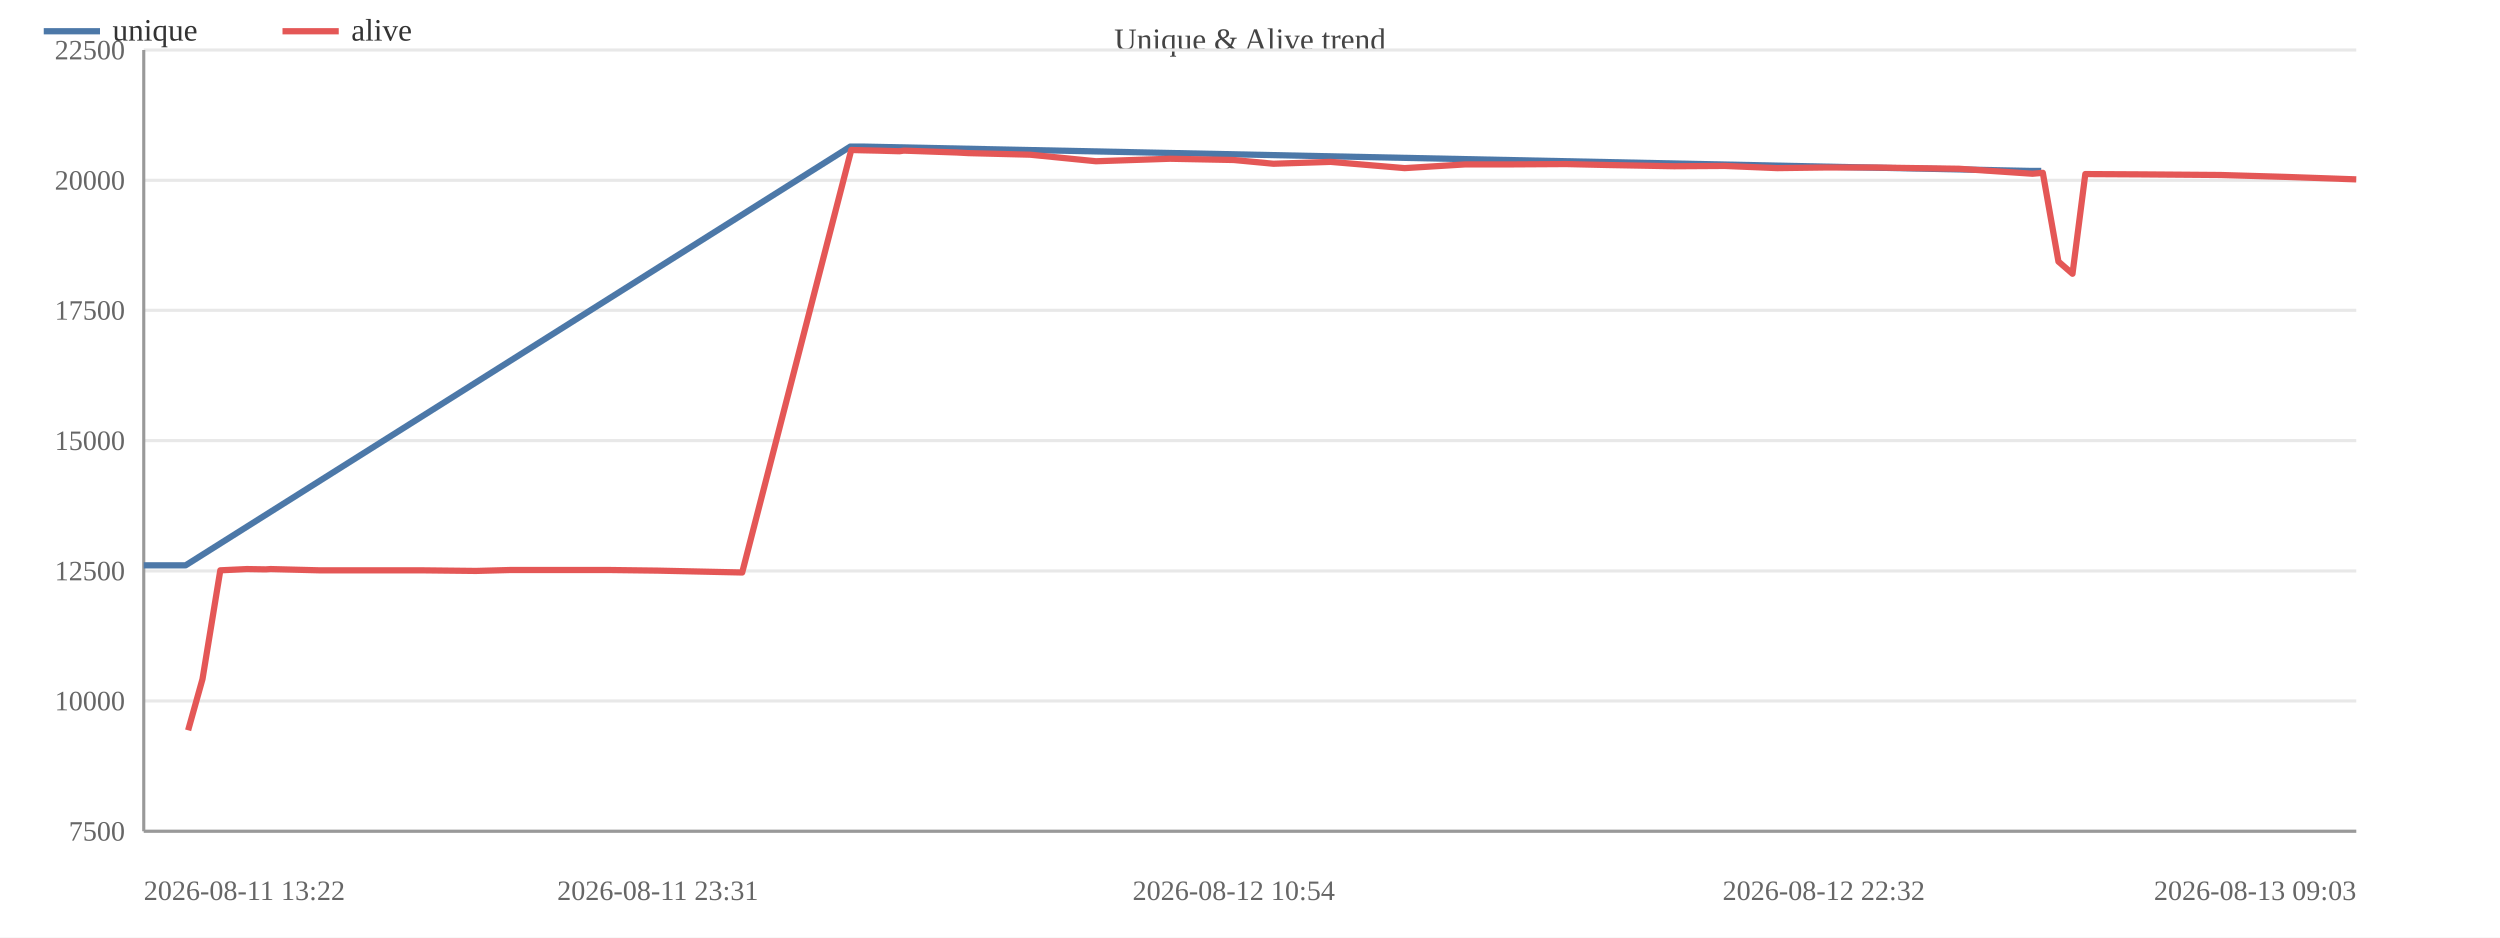
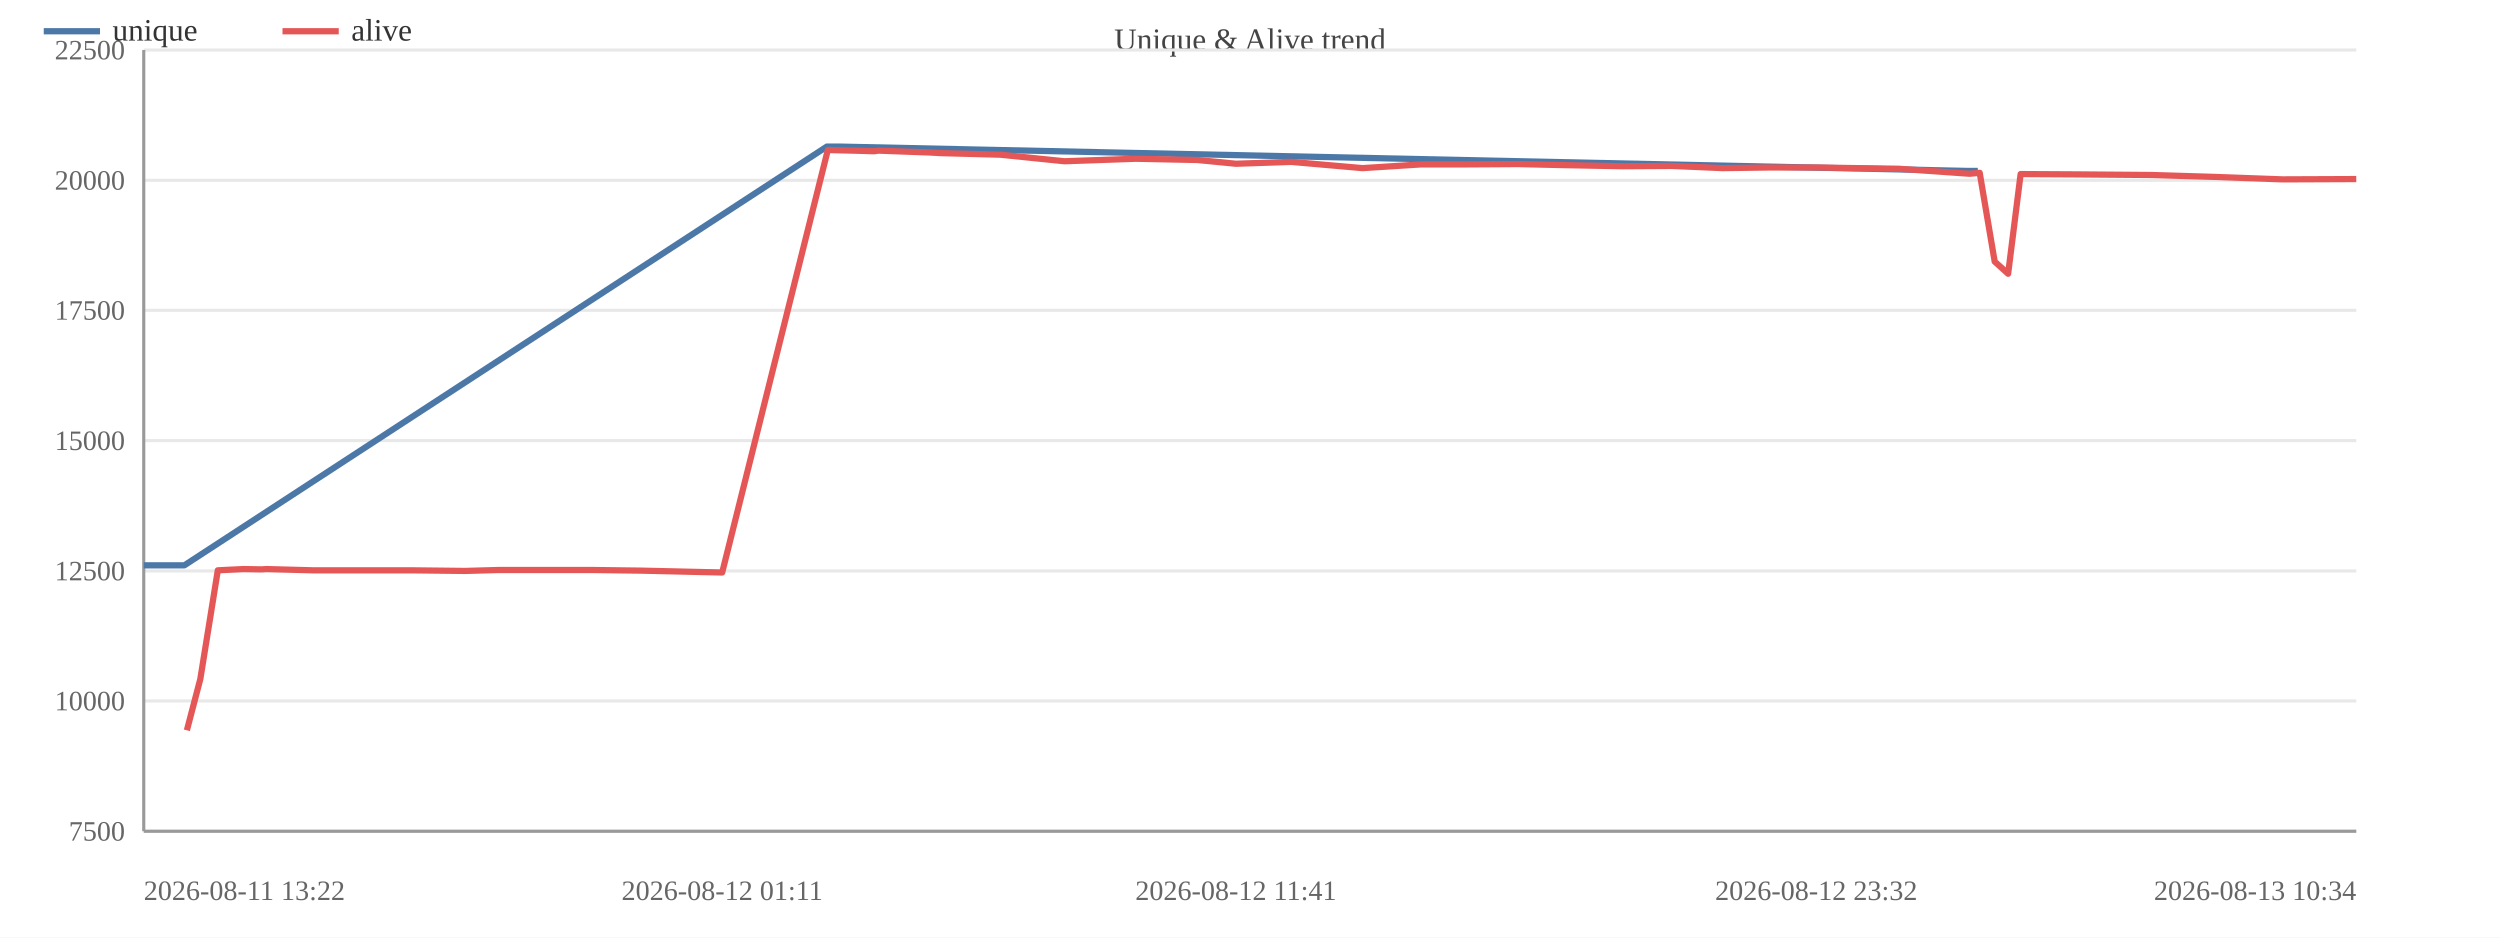
<svg xmlns="http://www.w3.org/2000/svg" width="800" height="300" viewBox="0 0 800 300">
  <rect width="800" height="300" fill="#ffffff" />
  <text x="400.0" y="16" font-size="10" text-anchor="middle" fill="#444">Unique &amp; Alive trend</text>
  <line x1="46" y1="266.0" x2="754" y2="266.0" stroke="#e8e8e8" />
  <text x="40" y="269.0" font-size="9" text-anchor="end" fill="#666">7500</text>
  <line x1="46" y1="224.3" x2="754" y2="224.3" stroke="#e8e8e8" />
  <text x="40" y="227.3" font-size="9" text-anchor="end" fill="#666">10000</text>
  <line x1="46" y1="182.7" x2="754" y2="182.7" stroke="#e8e8e8" />
  <text x="40" y="185.7" font-size="9" text-anchor="end" fill="#666">12500</text>
  <line x1="46" y1="141.0" x2="754" y2="141.0" stroke="#e8e8e8" />
  <text x="40" y="144.0" font-size="9" text-anchor="end" fill="#666">15000</text>
  <line x1="46" y1="99.3" x2="754" y2="99.3" stroke="#e8e8e8" />
  <text x="40" y="102.3" font-size="9" text-anchor="end" fill="#666">17500</text>
  <line x1="46" y1="57.7" x2="754" y2="57.7" stroke="#e8e8e8" />
  <text x="40" y="60.7" font-size="9" text-anchor="end" fill="#666">20000</text>
  <line x1="46" y1="16.0" x2="754" y2="16.0" stroke="#e8e8e8" />
  <text x="40" y="19.0" font-size="9" text-anchor="end" fill="#666">22500</text>
  <line x1="46" y1="16" x2="46" y2="266" stroke="#999" />
  <line x1="46" y1="266" x2="754" y2="266" stroke="#999" />
-   <polyline fill="none" stroke="#4c78a8" stroke-width="2" stroke-linejoin="round" points="46.0,180.9 59.4,180.9 272.1,46.9 275.9,46.9 649.9,54.7 653.2,54.7" />
+   <polyline fill="none" stroke="#4c78a8" stroke-width="2" stroke-linejoin="round" points="46.0,180.9 59.0,180.9 264.6,46.9 268.3,46.9 629.8,54.7 632.9,54.7" />
  <circle cx="46.0" cy="180.9" r="4" fill="transparent" />
-   <circle cx="59.4" cy="180.9" r="4" fill="transparent" />
-   <circle cx="272.1" cy="46.9" r="4" fill="transparent" />
-   <circle cx="275.9" cy="46.9" r="4" fill="transparent" />
-   <circle cx="649.9" cy="54.7" r="4" fill="transparent" />
-   <circle cx="653.2" cy="54.7" r="4" fill="transparent" />
-   <polyline fill="none" stroke="#e45756" stroke-width="2" stroke-linejoin="round" points="60.2,233.7 64.8,217.3 70.5,182.5 79.0,182.1 85.0,182.2 86.6,182.1 102.0,182.5 118.5,182.5 134.5,182.5 152.3,182.7 163.3,182.4 179.7,182.4 194.9,182.4 210.5,182.6 237.5,183.2 272.4,48.0 276.3,48.1 280.9,48.2 287.8,48.4 289.2,48.2 306.2,48.8 309.9,49.0 329.6,49.5 350.7,51.6 374.4,50.8 394.8,51.2 407.5,52.4 425.8,51.8 449.5,53.8 469.0,52.6 484.5,52.6 501.1,52.5 514.2,52.8 535.7,53.2 551.9,53.1 568.7,53.8 583.6,53.6 599.7,53.6 626.9,54.0 650.4,55.6 653.7,55.3 658.7,83.7 663.2,87.6 667.3,55.7 685.2,55.8 710.7,56.0 731.2,56.6 754.0,57.4" />
-   <circle cx="60.2" cy="233.7" r="4" fill="transparent" />
-   <circle cx="64.8" cy="217.3" r="4" fill="transparent" />
-   <circle cx="70.5" cy="182.5" r="4" fill="transparent" />
-   <circle cx="79.0" cy="182.1" r="4" fill="transparent" />
-   <circle cx="85.0" cy="182.2" r="4" fill="transparent" />
-   <circle cx="86.6" cy="182.1" r="4" fill="transparent" />
-   <circle cx="102.0" cy="182.5" r="4" fill="transparent" />
-   <circle cx="118.5" cy="182.5" r="4" fill="transparent" />
-   <circle cx="134.5" cy="182.5" r="4" fill="transparent" />
-   <circle cx="152.3" cy="182.7" r="4" fill="transparent" />
-   <circle cx="163.3" cy="182.4" r="4" fill="transparent" />
-   <circle cx="179.7" cy="182.4" r="4" fill="transparent" />
-   <circle cx="194.9" cy="182.4" r="4" fill="transparent" />
-   <circle cx="210.5" cy="182.6" r="4" fill="transparent" />
-   <circle cx="237.5" cy="183.2" r="4" fill="transparent" />
-   <circle cx="272.4" cy="48.0" r="4" fill="transparent" />
-   <circle cx="276.3" cy="48.1" r="4" fill="transparent" />
-   <circle cx="280.9" cy="48.2" r="4" fill="transparent" />
-   <circle cx="287.8" cy="48.4" r="4" fill="transparent" />
-   <circle cx="289.2" cy="48.2" r="4" fill="transparent" />
-   <circle cx="306.2" cy="48.8" r="4" fill="transparent" />
-   <circle cx="309.9" cy="49.0" r="4" fill="transparent" />
-   <circle cx="329.6" cy="49.5" r="4" fill="transparent" />
-   <circle cx="350.7" cy="51.6" r="4" fill="transparent" />
-   <circle cx="374.4" cy="50.8" r="4" fill="transparent" />
-   <circle cx="394.8" cy="51.2" r="4" fill="transparent" />
-   <circle cx="407.5" cy="52.4" r="4" fill="transparent" />
-   <circle cx="425.8" cy="51.8" r="4" fill="transparent" />
-   <circle cx="449.5" cy="53.8" r="4" fill="transparent" />
-   <circle cx="469.0" cy="52.6" r="4" fill="transparent" />
-   <circle cx="484.5" cy="52.6" r="4" fill="transparent" />
-   <circle cx="501.1" cy="52.5" r="4" fill="transparent" />
-   <circle cx="514.2" cy="52.8" r="4" fill="transparent" />
-   <circle cx="535.7" cy="53.2" r="4" fill="transparent" />
-   <circle cx="551.9" cy="53.1" r="4" fill="transparent" />
-   <circle cx="568.7" cy="53.8" r="4" fill="transparent" />
-   <circle cx="583.6" cy="53.6" r="4" fill="transparent" />
-   <circle cx="599.7" cy="53.6" r="4" fill="transparent" />
-   <circle cx="626.9" cy="54.0" r="4" fill="transparent" />
-   <circle cx="650.4" cy="55.6" r="4" fill="transparent" />
-   <circle cx="653.7" cy="55.3" r="4" fill="transparent" />
-   <circle cx="658.7" cy="83.7" r="4" fill="transparent" />
-   <circle cx="663.2" cy="87.6" r="4" fill="transparent" />
-   <circle cx="667.3" cy="55.7" r="4" fill="transparent" />
-   <circle cx="685.2" cy="55.8" r="4" fill="transparent" />
-   <circle cx="710.7" cy="56.0" r="4" fill="transparent" />
-   <circle cx="731.2" cy="56.6" r="4" fill="transparent" />
-   <circle cx="754.0" cy="57.4" r="4" fill="transparent" />
+   <circle cx="59.0" cy="180.9" r="4" fill="transparent" />
+   <circle cx="264.6" cy="46.9" r="4" fill="transparent" />
+   <circle cx="268.3" cy="46.9" r="4" fill="transparent" />
+   <circle cx="629.8" cy="54.7" r="4" fill="transparent" />
+   <circle cx="632.9" cy="54.7" r="4" fill="transparent" />
+   <polyline fill="none" stroke="#e45756" stroke-width="2" stroke-linejoin="round" points="59.8,233.7 64.1,217.3 69.7,182.5 77.9,182.1 83.7,182.2 85.3,182.1 100.1,182.5 116.1,182.5 131.6,182.5 148.8,182.7 159.4,182.4 175.2,182.4 189.9,182.4 205.1,182.6 231.1,183.2 264.9,48.0 268.6,48.1 273.0,48.2 279.7,48.4 281.1,48.2 297.5,48.8 301.1,49.0 320.1,49.5 340.6,51.6 363.5,50.8 383.2,51.2 395.5,52.4 413.2,51.8 436.0,53.8 454.9,52.6 469.9,52.6 485.9,52.5 498.6,52.8 519.4,53.2 535.0,53.1 551.3,53.8 565.7,53.6 581.2,53.6 607.6,54.0 630.3,55.6 633.5,55.3 638.3,83.7 642.6,87.6 646.6,55.7 663.9,55.8 688.6,56.0 708.4,56.6 730.4,57.4 754.0,57.3" />
+   <circle cx="59.8" cy="233.7" r="4" fill="transparent" />
+   <circle cx="64.1" cy="217.3" r="4" fill="transparent" />
+   <circle cx="69.7" cy="182.5" r="4" fill="transparent" />
+   <circle cx="77.9" cy="182.1" r="4" fill="transparent" />
+   <circle cx="83.7" cy="182.2" r="4" fill="transparent" />
+   <circle cx="85.3" cy="182.1" r="4" fill="transparent" />
+   <circle cx="100.1" cy="182.5" r="4" fill="transparent" />
+   <circle cx="116.1" cy="182.5" r="4" fill="transparent" />
+   <circle cx="131.6" cy="182.5" r="4" fill="transparent" />
+   <circle cx="148.8" cy="182.7" r="4" fill="transparent" />
+   <circle cx="159.4" cy="182.4" r="4" fill="transparent" />
+   <circle cx="175.2" cy="182.4" r="4" fill="transparent" />
+   <circle cx="189.9" cy="182.4" r="4" fill="transparent" />
+   <circle cx="205.1" cy="182.6" r="4" fill="transparent" />
+   <circle cx="231.1" cy="183.2" r="4" fill="transparent" />
+   <circle cx="264.9" cy="48.0" r="4" fill="transparent" />
+   <circle cx="268.6" cy="48.1" r="4" fill="transparent" />
+   <circle cx="273.0" cy="48.2" r="4" fill="transparent" />
+   <circle cx="279.7" cy="48.4" r="4" fill="transparent" />
+   <circle cx="281.1" cy="48.2" r="4" fill="transparent" />
+   <circle cx="297.5" cy="48.8" r="4" fill="transparent" />
+   <circle cx="301.1" cy="49.0" r="4" fill="transparent" />
+   <circle cx="320.1" cy="49.5" r="4" fill="transparent" />
+   <circle cx="340.6" cy="51.6" r="4" fill="transparent" />
+   <circle cx="363.5" cy="50.8" r="4" fill="transparent" />
+   <circle cx="383.2" cy="51.2" r="4" fill="transparent" />
+   <circle cx="395.5" cy="52.4" r="4" fill="transparent" />
+   <circle cx="413.2" cy="51.8" r="4" fill="transparent" />
+   <circle cx="436.0" cy="53.8" r="4" fill="transparent" />
+   <circle cx="454.9" cy="52.6" r="4" fill="transparent" />
+   <circle cx="469.9" cy="52.6" r="4" fill="transparent" />
+   <circle cx="485.9" cy="52.5" r="4" fill="transparent" />
+   <circle cx="498.6" cy="52.8" r="4" fill="transparent" />
+   <circle cx="519.4" cy="53.2" r="4" fill="transparent" />
+   <circle cx="535.0" cy="53.1" r="4" fill="transparent" />
+   <circle cx="551.3" cy="53.8" r="4" fill="transparent" />
+   <circle cx="565.7" cy="53.6" r="4" fill="transparent" />
+   <circle cx="581.2" cy="53.6" r="4" fill="transparent" />
+   <circle cx="607.6" cy="54.0" r="4" fill="transparent" />
+   <circle cx="630.3" cy="55.6" r="4" fill="transparent" />
+   <circle cx="633.5" cy="55.3" r="4" fill="transparent" />
+   <circle cx="638.3" cy="83.7" r="4" fill="transparent" />
+   <circle cx="642.6" cy="87.6" r="4" fill="transparent" />
+   <circle cx="646.6" cy="55.7" r="4" fill="transparent" />
+   <circle cx="663.9" cy="55.8" r="4" fill="transparent" />
+   <circle cx="688.6" cy="56.0" r="4" fill="transparent" />
+   <circle cx="708.4" cy="56.6" r="4" fill="transparent" />
+   <circle cx="730.4" cy="57.4" r="4" fill="transparent" />
+   <circle cx="754.0" cy="57.3" r="4" fill="transparent" />
  <text x="46.0" y="288" font-size="9" text-anchor="start" fill="#666">2026-08-11 13:22</text>
-   <text x="210.5" y="288" font-size="9" text-anchor="middle" fill="#666">2026-08-11 23:31</text>
-   <text x="394.8" y="288" font-size="9" text-anchor="middle" fill="#666">2026-08-12 10:54</text>
-   <text x="583.6" y="288" font-size="9" text-anchor="middle" fill="#666">2026-08-12 22:32</text>
-   <text x="754.0" y="288" font-size="9" text-anchor="end" fill="#666">2026-08-13 09:03</text>
+   <text x="231.1" y="288" font-size="9" text-anchor="middle" fill="#666">2026-08-12 01:11</text>
+   <text x="395.5" y="288" font-size="9" text-anchor="middle" fill="#666">2026-08-12 11:41</text>
+   <text x="581.2" y="288" font-size="9" text-anchor="middle" fill="#666">2026-08-12 23:32</text>
+   <text x="754.0" y="288" font-size="9" text-anchor="end" fill="#666">2026-08-13 10:34</text>
  <line x1="14" y1="10" x2="32" y2="10" stroke="#4c78a8" stroke-width="2" />
  <text x="36" y="13" font-size="10" fill="#333">unique</text>
  <line x1="90.4" y1="10" x2="108.4" y2="10" stroke="#e45756" stroke-width="2" />
  <text x="112.4" y="13" font-size="10" fill="#333">alive</text>
</svg>
